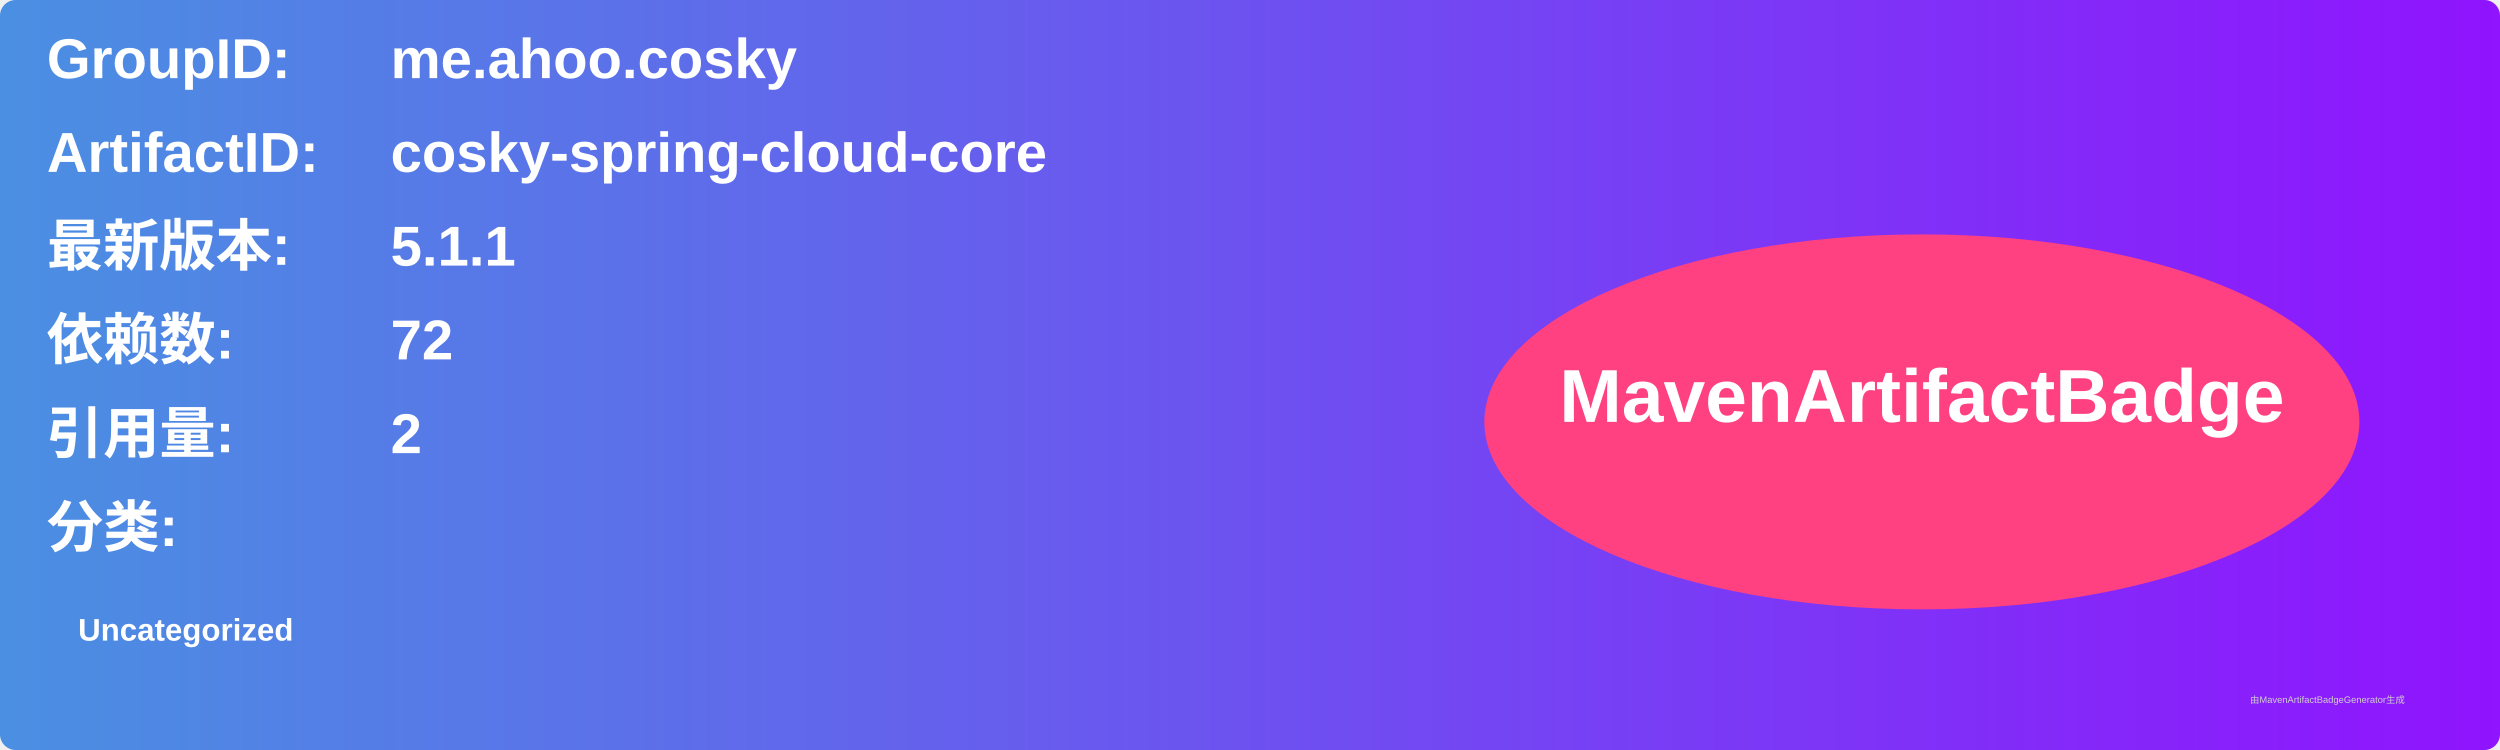
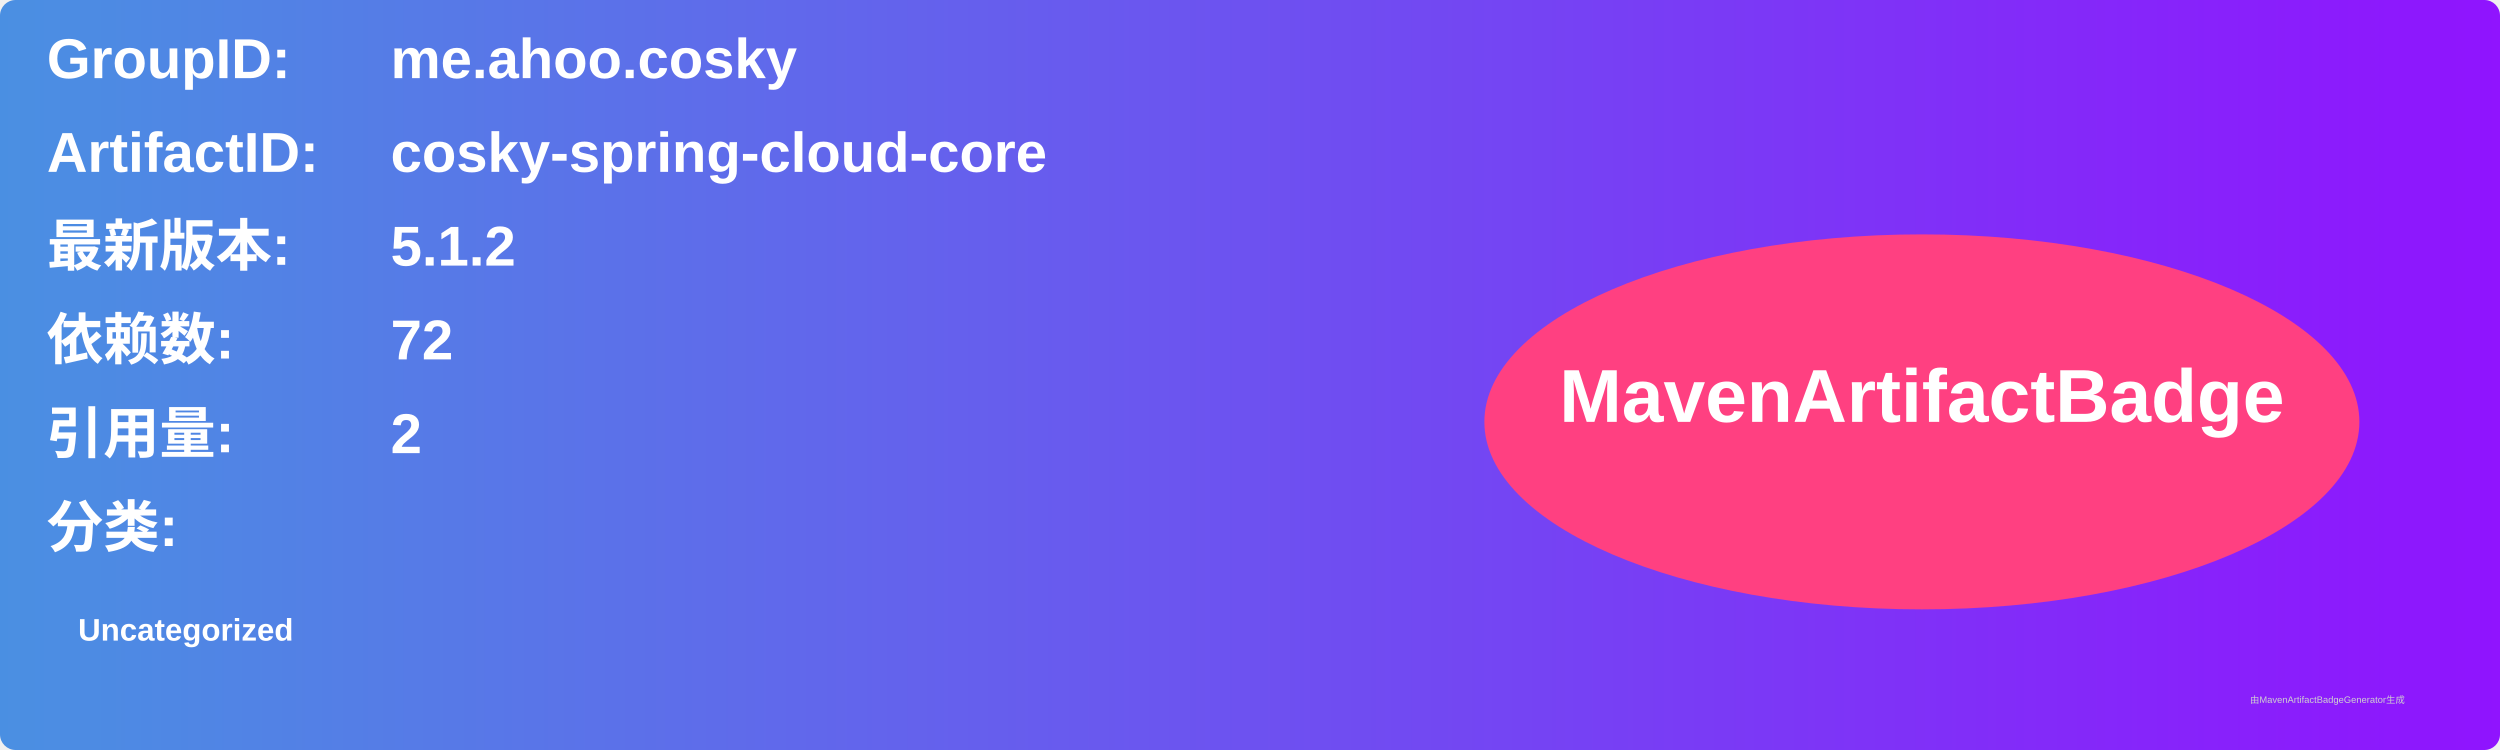
<svg xmlns="http://www.w3.org/2000/svg" width="800" height="240" viewBox="0 0 800 240">
  <linearGradient id="grad" x1="0%" y1="0%" x2="100%" y2="0%">
    <stop offset="0%" stop-color="#4a90e2" />
    <stop offset="100%" stop-color="#9013fe" />
  </linearGradient>
  <rect width="100%" height="100%" rx="5" ry="5" fill="url(#grad)" />
  <g transform="translate(15, 15)">
    <text x="0" y="10" font-family="Arial" font-size="18" fill="white" font-weight="bold" width="260">GroupID:</text>
    <text x="110" y="10" font-family="Arial" font-size="18" fill="white" font-weight="bold" width="460">me.ahoo.cosky</text>
    <text x="0" y="40" font-family="Arial" font-size="18" fill="white" font-weight="bold" width="260">ArtifactID:</text>
    <text x="110" y="40" font-family="Arial" font-size="18" fill="white" font-weight="bold" width="460">cosky-spring-cloud-core</text>
    <text x="0" y="70" font-family="Arial" font-size="18" fill="white" font-weight="bold">最新版本:</text>
    <text x="110" y="70" font-family="Arial" font-size="18" fill="white" font-weight="bold">
-       <tspan font-weight="bold">5.1.1</tspan>
+       <tspan font-weight="bold">5.1.2</tspan>
    </text>
    <text x="0" y="100" font-family="Arial" font-size="18" fill="white" font-weight="bold">依赖数: </text>
    <text x="110" y="100" font-family="Arial" font-size="18" fill="white">
      <tspan font-weight="bold">72</tspan>
    </text>
    <text x="0" y="130" font-family="Arial" font-size="18" fill="white" font-weight="bold">引用量: </text>
    <text x="110" y="130" font-family="Arial" font-size="18" fill="white">
      <tspan font-weight="bold">2</tspan>
    </text>
    <text x="0" y="160" font-family="Arial" font-size="18" fill="white" font-weight="bold">分类:</text>
    <text x="10" y="190" font-family="Arial" font-size="10" fill="white">
      <tspan font-weight="bold">Uncategorized</tspan>
    </text>
    <ellipse cx="600" cy="120" rx="140" ry="60" fill="#ff4081" />
    <text x="600" y="120" text-anchor="middle" font-family="Arial" font-size="24" fill="white" font-weight="bold">MavenArtifactBadge</text>
  </g>
  <text x="720" y="225" font-family="Arial" font-size="3" fill="#d0d0d0">由MavenArtifactBadgeGenerator生成</text>
</svg>
